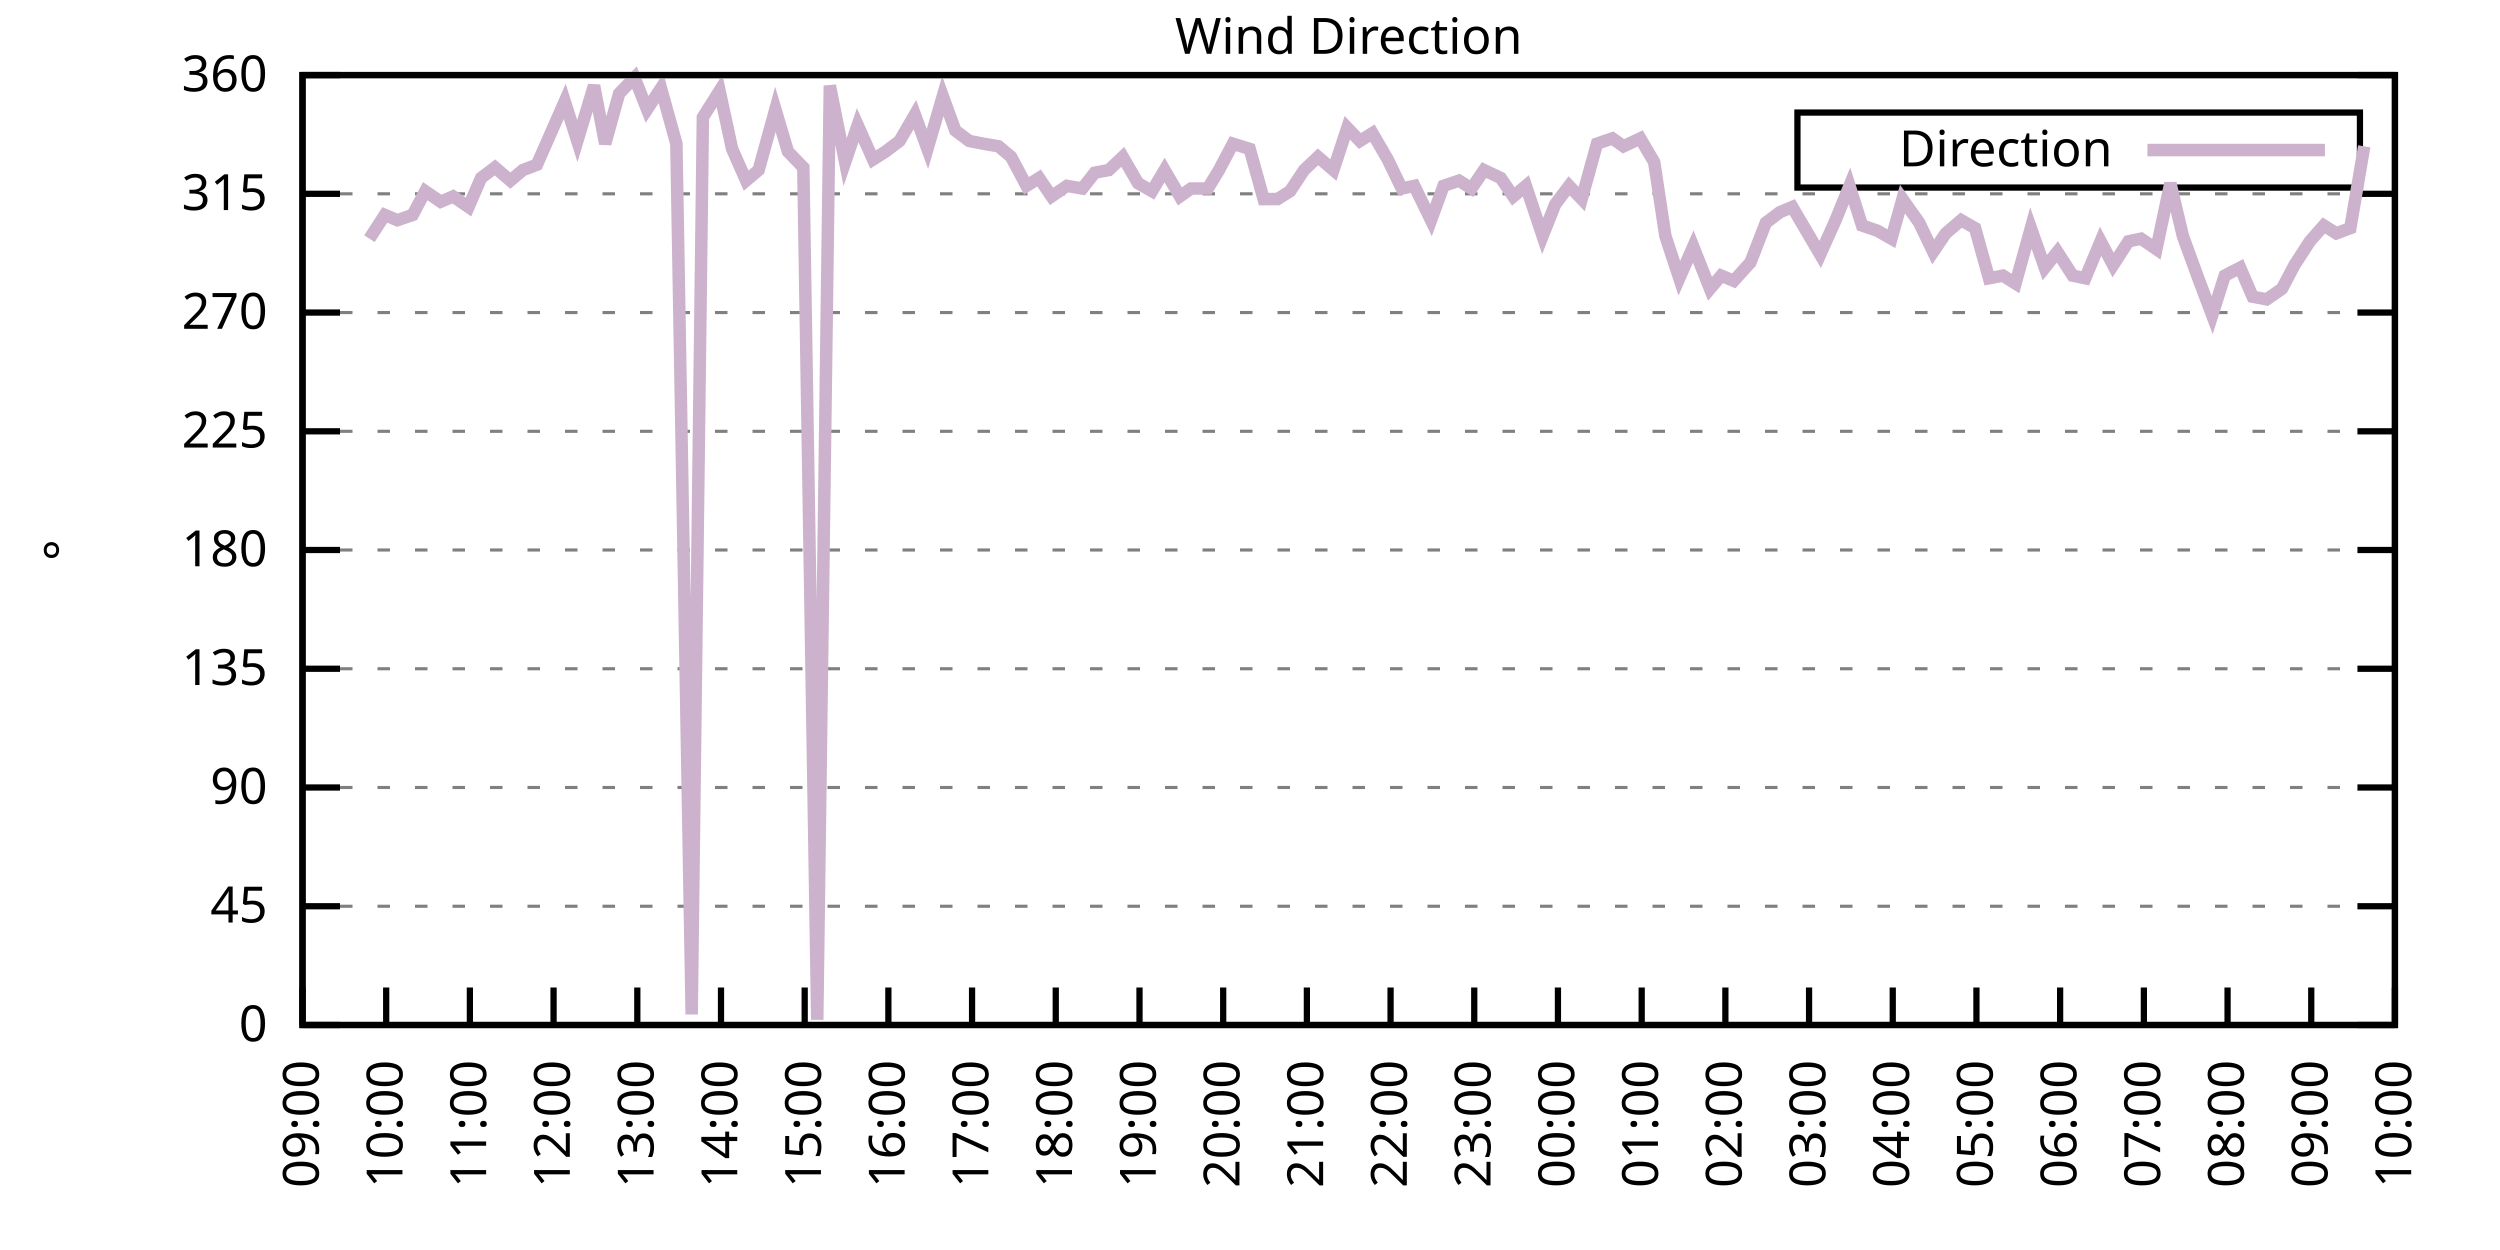
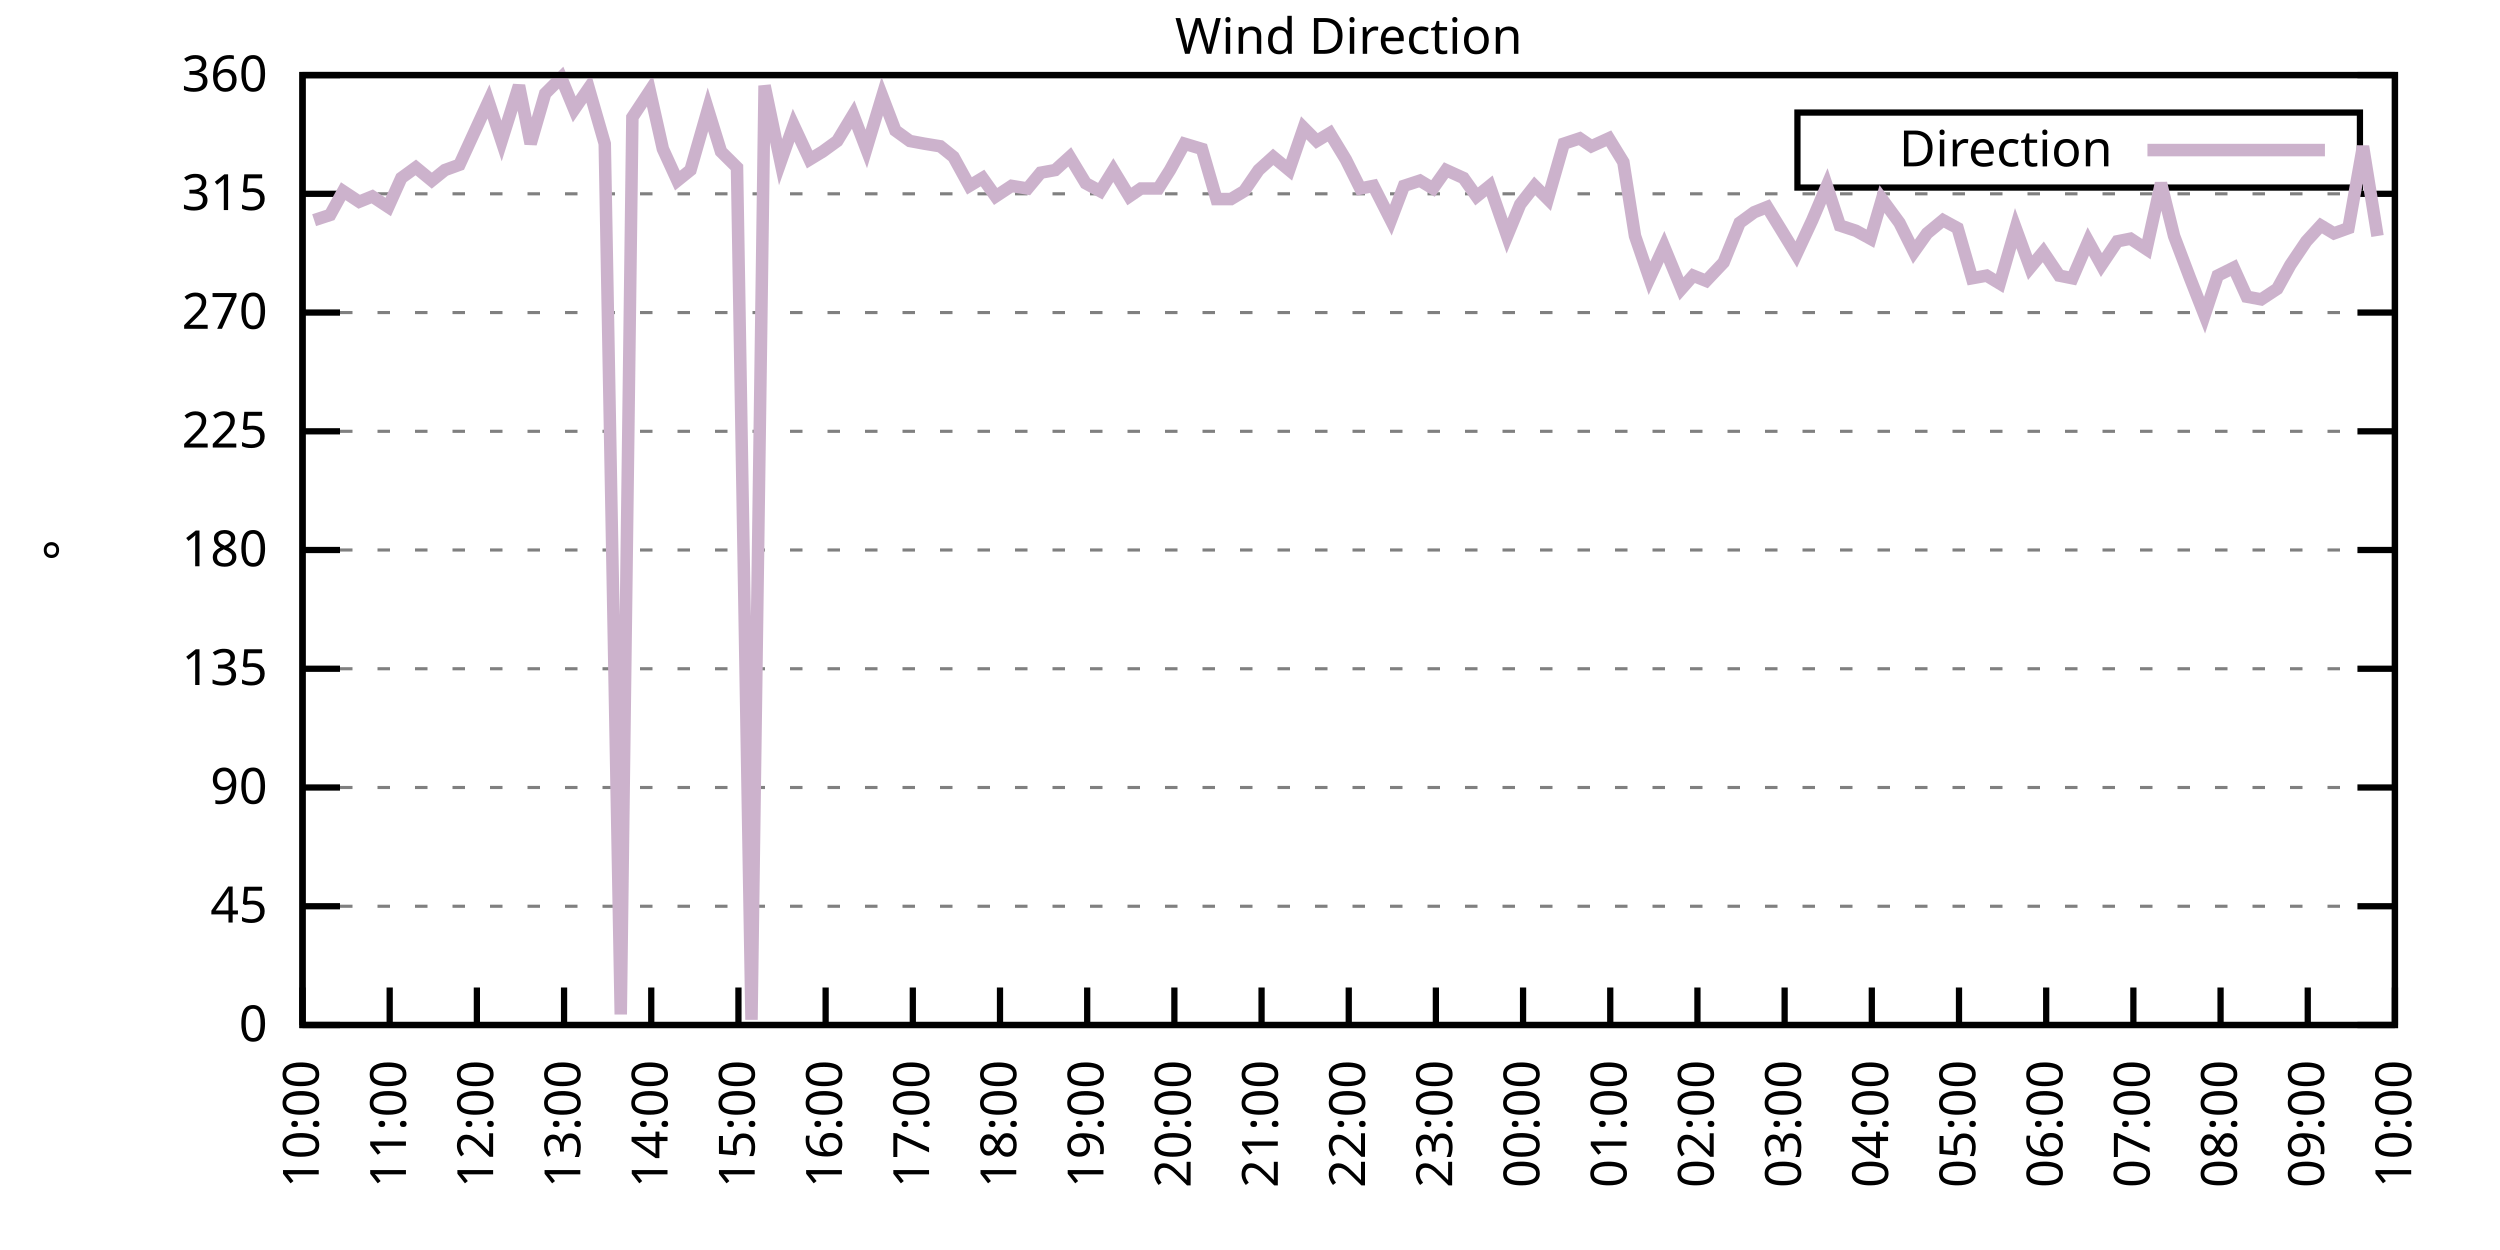
<svg xmlns="http://www.w3.org/2000/svg" xmlns:xlink="http://www.w3.org/1999/xlink" width="400" height="200" viewBox="0 0 400 200">
  <g id="gnuplot_canvas">
    <rect x="0" y="0" width="400" height="200" fill="none" />
    <defs>
      <circle id="gpDot" r="0.5" stroke-width="0.5" stroke="currentColor" />
      <path id="gpPt0" stroke-width="0.333" stroke="currentColor" d="M-1,0 h2 M0,-1 v2" />
      <path id="gpPt1" stroke-width="0.333" stroke="currentColor" d="M-1,-1 L1,1 M1,-1 L-1,1" />
      <path id="gpPt2" stroke-width="0.333" stroke="currentColor" d="M-1,0 L1,0 M0,-1 L0,1 M-1,-1 L1,1 M-1,1 L1,-1" />
      <rect id="gpPt3" stroke-width="0.333" stroke="currentColor" x="-1" y="-1" width="2" height="2" />
      <rect id="gpPt4" stroke-width="0.333" stroke="currentColor" fill="currentColor" x="-1" y="-1" width="2" height="2" />
      <circle id="gpPt5" stroke-width="0.333" stroke="currentColor" cx="0" cy="0" r="1" />
      <use xlink:href="#gpPt5" id="gpPt6" fill="currentColor" stroke="none" />
      <path id="gpPt7" stroke-width="0.333" stroke="currentColor" d="M0,-1.33 L-1.33,0.67 L1.33,0.67 z" />
      <use xlink:href="#gpPt7" id="gpPt8" fill="currentColor" stroke="none" />
      <use xlink:href="#gpPt7" id="gpPt9" stroke="currentColor" transform="rotate(180)" />
      <use xlink:href="#gpPt9" id="gpPt10" fill="currentColor" stroke="none" />
      <use xlink:href="#gpPt3" id="gpPt11" stroke="currentColor" transform="rotate(45)" />
      <use xlink:href="#gpPt11" id="gpPt12" fill="currentColor" stroke="none" />
      <path id="gpPt13" stroke-width="0.333" stroke="currentColor" d="M0,1.330 L1.265,0.411 L0.782,-1.067 L-0.782,-1.076 L-1.265,0.411 z" />
      <use xlink:href="#gpPt13" id="gpPt14" fill="currentColor" stroke="none" />
      <filter id="textbox" filterUnits="objectBoundingBox" x="0" y="0" height="1" width="1">
        <feFlood flood-color="white" flood-opacity="1" result="bgnd" />
        <feComposite in="SourceGraphic" in2="bgnd" operator="atop" />
      </filter>
      <filter id="greybox" filterUnits="objectBoundingBox" x="0" y="0" height="1" width="1">
        <feFlood flood-color="lightgrey" flood-opacity="1" result="grey" />
        <feComposite in="SourceGraphic" in2="grey" operator="atop" />
      </filter>
    </defs>
    <g fill="none" color="white" stroke="currentColor" stroke-width="1.00" stroke-linecap="butt" stroke-linejoin="miter">
</g>
    <g fill="none" color="black" stroke="currentColor" stroke-width="1.00" stroke-linecap="butt" stroke-linejoin="miter">
      <g stroke="none" shape-rendering="crispEdges">
        <polygon fill="rgb(255, 255, 255)" points="48.40,164.00 383.18,164.00 383.18,12.02 48.40,12.02 " />
      </g>
    </g>
    <g fill="none" color="black" stroke="currentColor" stroke-width="1.00" stroke-linecap="butt" stroke-linejoin="miter">
</g>
    <g fill="none" color="black" stroke="black" stroke-width="0.50" stroke-linecap="butt" stroke-linejoin="miter">
</g>
    <g fill="none" color="gray" stroke="currentColor" stroke-width="0.50" stroke-linecap="butt" stroke-linejoin="miter">
      <path stroke="gray" stroke-dasharray="2,4" class="gridline" d="M48.40,164.00 L383.19,164.00  " />
    </g>
    <g fill="none" color="gray" stroke="gray" stroke-width="1.00" stroke-linecap="butt" stroke-linejoin="miter">
</g>
    <g fill="none" color="black" stroke="currentColor" stroke-width="1.00" stroke-linecap="butt" stroke-linejoin="miter">
      <path stroke="black" d="M48.40,164.00 L54.40,164.00 M383.19,164.00 L377.19,164.00  " />
      <g transform="translate(42.80,166.60)" stroke="none" fill="black" font-family="Sans" font-size="8.00" text-anchor="end">
        <text>
          <tspan font-family="Sans"> 0</tspan>
        </text>
      </g>
    </g>
    <g fill="none" color="black" stroke="currentColor" stroke-width="1.00" stroke-linecap="butt" stroke-linejoin="miter">
</g>
    <g fill="none" color="black" stroke="black" stroke-width="0.50" stroke-linecap="butt" stroke-linejoin="miter">
</g>
    <g fill="none" color="gray" stroke="currentColor" stroke-width="0.50" stroke-linecap="butt" stroke-linejoin="miter">
      <path stroke="gray" stroke-dasharray="2,4" class="gridline" d="M48.40,145.00 L383.19,145.00  " />
    </g>
    <g fill="none" color="gray" stroke="gray" stroke-width="1.00" stroke-linecap="butt" stroke-linejoin="miter">
</g>
    <g fill="none" color="black" stroke="currentColor" stroke-width="1.00" stroke-linecap="butt" stroke-linejoin="miter">
      <path stroke="black" d="M48.40,145.00 L54.40,145.00 M383.19,145.00 L377.19,145.00  " />
      <g transform="translate(42.80,147.60)" stroke="none" fill="black" font-family="Sans" font-size="8.00" text-anchor="end">
        <text>
          <tspan font-family="Sans"> 45</tspan>
        </text>
      </g>
    </g>
    <g fill="none" color="black" stroke="currentColor" stroke-width="1.00" stroke-linecap="butt" stroke-linejoin="miter">
</g>
    <g fill="none" color="black" stroke="black" stroke-width="0.50" stroke-linecap="butt" stroke-linejoin="miter">
</g>
    <g fill="none" color="gray" stroke="currentColor" stroke-width="0.50" stroke-linecap="butt" stroke-linejoin="miter">
      <path stroke="gray" stroke-dasharray="2,4" class="gridline" d="M48.40,126.00 L383.19,126.00  " />
    </g>
    <g fill="none" color="gray" stroke="gray" stroke-width="1.00" stroke-linecap="butt" stroke-linejoin="miter">
</g>
    <g fill="none" color="black" stroke="currentColor" stroke-width="1.00" stroke-linecap="butt" stroke-linejoin="miter">
      <path stroke="black" d="M48.40,126.00 L54.40,126.00 M383.19,126.00 L377.19,126.00  " />
      <g transform="translate(42.80,128.60)" stroke="none" fill="black" font-family="Sans" font-size="8.00" text-anchor="end">
        <text>
          <tspan font-family="Sans"> 90</tspan>
        </text>
      </g>
    </g>
    <g fill="none" color="black" stroke="currentColor" stroke-width="1.00" stroke-linecap="butt" stroke-linejoin="miter">
</g>
    <g fill="none" color="black" stroke="black" stroke-width="0.50" stroke-linecap="butt" stroke-linejoin="miter">
</g>
    <g fill="none" color="gray" stroke="currentColor" stroke-width="0.50" stroke-linecap="butt" stroke-linejoin="miter">
      <path stroke="gray" stroke-dasharray="2,4" class="gridline" d="M48.40,107.00 L383.19,107.00  " />
    </g>
    <g fill="none" color="gray" stroke="gray" stroke-width="1.00" stroke-linecap="butt" stroke-linejoin="miter">
</g>
    <g fill="none" color="black" stroke="currentColor" stroke-width="1.00" stroke-linecap="butt" stroke-linejoin="miter">
      <path stroke="black" d="M48.40,107.00 L54.40,107.00 M383.19,107.00 L377.19,107.00  " />
      <g transform="translate(42.80,109.60)" stroke="none" fill="black" font-family="Sans" font-size="8.00" text-anchor="end">
        <text>
          <tspan font-family="Sans"> 135</tspan>
        </text>
      </g>
    </g>
    <g fill="none" color="black" stroke="currentColor" stroke-width="1.00" stroke-linecap="butt" stroke-linejoin="miter">
</g>
    <g fill="none" color="black" stroke="black" stroke-width="0.50" stroke-linecap="butt" stroke-linejoin="miter">
</g>
    <g fill="none" color="gray" stroke="currentColor" stroke-width="0.50" stroke-linecap="butt" stroke-linejoin="miter">
      <path stroke="gray" stroke-dasharray="2,4" class="gridline" d="M48.40,88.00 L383.19,88.00  " />
    </g>
    <g fill="none" color="gray" stroke="gray" stroke-width="1.00" stroke-linecap="butt" stroke-linejoin="miter">
</g>
    <g fill="none" color="black" stroke="currentColor" stroke-width="1.00" stroke-linecap="butt" stroke-linejoin="miter">
      <path stroke="black" d="M48.40,88.00 L54.40,88.00 M383.19,88.00 L377.19,88.00  " />
      <g transform="translate(42.80,90.60)" stroke="none" fill="black" font-family="Sans" font-size="8.00" text-anchor="end">
        <text>
          <tspan font-family="Sans"> 180</tspan>
        </text>
      </g>
    </g>
    <g fill="none" color="black" stroke="currentColor" stroke-width="1.00" stroke-linecap="butt" stroke-linejoin="miter">
</g>
    <g fill="none" color="black" stroke="black" stroke-width="0.50" stroke-linecap="butt" stroke-linejoin="miter">
</g>
    <g fill="none" color="gray" stroke="currentColor" stroke-width="0.50" stroke-linecap="butt" stroke-linejoin="miter">
      <path stroke="gray" stroke-dasharray="2,4" class="gridline" d="M48.40,69.01 L383.19,69.01  " />
    </g>
    <g fill="none" color="gray" stroke="gray" stroke-width="1.00" stroke-linecap="butt" stroke-linejoin="miter">
</g>
    <g fill="none" color="black" stroke="currentColor" stroke-width="1.00" stroke-linecap="butt" stroke-linejoin="miter">
      <path stroke="black" d="M48.40,69.01 L54.40,69.01 M383.19,69.01 L377.19,69.01  " />
      <g transform="translate(42.80,71.61)" stroke="none" fill="black" font-family="Sans" font-size="8.00" text-anchor="end">
        <text>
          <tspan font-family="Sans"> 225</tspan>
        </text>
      </g>
    </g>
    <g fill="none" color="black" stroke="currentColor" stroke-width="1.00" stroke-linecap="butt" stroke-linejoin="miter">
</g>
    <g fill="none" color="black" stroke="black" stroke-width="0.50" stroke-linecap="butt" stroke-linejoin="miter">
</g>
    <g fill="none" color="gray" stroke="currentColor" stroke-width="0.50" stroke-linecap="butt" stroke-linejoin="miter">
      <path stroke="gray" stroke-dasharray="2,4" class="gridline" d="M48.40,50.01 L383.19,50.01  " />
    </g>
    <g fill="none" color="gray" stroke="gray" stroke-width="1.00" stroke-linecap="butt" stroke-linejoin="miter">
</g>
    <g fill="none" color="black" stroke="currentColor" stroke-width="1.00" stroke-linecap="butt" stroke-linejoin="miter">
      <path stroke="black" d="M48.40,50.01 L54.40,50.01 M383.19,50.01 L377.19,50.01  " />
      <g transform="translate(42.80,52.61)" stroke="none" fill="black" font-family="Sans" font-size="8.00" text-anchor="end">
        <text>
          <tspan font-family="Sans"> 270</tspan>
        </text>
      </g>
    </g>
    <g fill="none" color="black" stroke="currentColor" stroke-width="1.00" stroke-linecap="butt" stroke-linejoin="miter">
</g>
    <g fill="none" color="black" stroke="black" stroke-width="0.50" stroke-linecap="butt" stroke-linejoin="miter">
</g>
    <g fill="none" color="gray" stroke="currentColor" stroke-width="0.50" stroke-linecap="butt" stroke-linejoin="miter">
      <path stroke="gray" stroke-dasharray="2,4" class="gridline" d="M48.40,31.01 L383.19,31.01  " />
    </g>
    <g fill="none" color="gray" stroke="gray" stroke-width="1.00" stroke-linecap="butt" stroke-linejoin="miter">
</g>
    <g fill="none" color="black" stroke="currentColor" stroke-width="1.00" stroke-linecap="butt" stroke-linejoin="miter">
      <path stroke="black" d="M48.40,31.01 L54.40,31.01 M383.19,31.01 L377.19,31.01  " />
      <g transform="translate(42.80,33.61)" stroke="none" fill="black" font-family="Sans" font-size="8.00" text-anchor="end">
        <text>
          <tspan font-family="Sans"> 315</tspan>
        </text>
      </g>
    </g>
    <g fill="none" color="black" stroke="currentColor" stroke-width="1.00" stroke-linecap="butt" stroke-linejoin="miter">
</g>
    <g fill="none" color="black" stroke="black" stroke-width="0.50" stroke-linecap="butt" stroke-linejoin="miter">
</g>
    <g fill="none" color="gray" stroke="currentColor" stroke-width="0.50" stroke-linecap="butt" stroke-linejoin="miter">
      <path stroke="gray" stroke-dasharray="2,4" class="gridline" d="M48.40,12.01 L383.19,12.01  " />
    </g>
    <g fill="none" color="gray" stroke="gray" stroke-width="1.00" stroke-linecap="butt" stroke-linejoin="miter">
</g>
    <g fill="none" color="black" stroke="currentColor" stroke-width="1.00" stroke-linecap="butt" stroke-linejoin="miter">
      <path stroke="black" d="M48.40,12.01 L54.40,12.01 M383.19,12.01 L377.19,12.01  " />
      <g transform="translate(42.80,14.61)" stroke="none" fill="black" font-family="Sans" font-size="8.00" text-anchor="end">
        <text>
          <tspan font-family="Sans"> 360</tspan>
        </text>
      </g>
    </g>
    <g fill="none" color="black" stroke="currentColor" stroke-width="1.00" stroke-linecap="butt" stroke-linejoin="miter">
      <path stroke="black" d="M48.40,164.00 L48.40,158.00  " />
      <g transform="translate(51.00,169.60) rotate(270.00)" stroke="none" fill="black" font-family="Sans" font-size="8.00" text-anchor="end">
        <text>
-           <tspan font-family="Sans">09:00</tspan>
-         </text>
-       </g>
-     </g>
-     <g fill="none" color="black" stroke="currentColor" stroke-width="1.00" stroke-linecap="butt" stroke-linejoin="miter">
-       <path stroke="black" d="M61.79,164.00 L61.79,158.00  " />
-       <g transform="translate(64.39,169.60) rotate(270.00)" stroke="none" fill="black" font-family="Sans" font-size="8.00" text-anchor="end">
-         <text>
          <tspan font-family="Sans">10:00</tspan>
        </text>
      </g>
    </g>
    <g fill="none" color="black" stroke="currentColor" stroke-width="1.00" stroke-linecap="butt" stroke-linejoin="miter">
-       <path stroke="black" d="M75.18,164.00 L75.18,158.00  " />
-       <g transform="translate(77.78,169.60) rotate(270.00)" stroke="none" fill="black" font-family="Sans" font-size="8.00" text-anchor="end">
+       <path stroke="black" d="M62.35,164.00 L62.35,158.00  " />
+       <g transform="translate(64.95,169.60) rotate(270.00)" stroke="none" fill="black" font-family="Sans" font-size="8.00" text-anchor="end">
        <text>
          <tspan font-family="Sans">11:00</tspan>
        </text>
      </g>
    </g>
    <g fill="none" color="black" stroke="currentColor" stroke-width="1.00" stroke-linecap="butt" stroke-linejoin="miter">
-       <path stroke="black" d="M88.57,164.00 L88.57,158.00  " />
-       <g transform="translate(91.17,169.60) rotate(270.00)" stroke="none" fill="black" font-family="Sans" font-size="8.00" text-anchor="end">
+       <path stroke="black" d="M76.30,164.00 L76.30,158.00  " />
+       <g transform="translate(78.90,169.60) rotate(270.00)" stroke="none" fill="black" font-family="Sans" font-size="8.00" text-anchor="end">
        <text>
          <tspan font-family="Sans">12:00</tspan>
        </text>
      </g>
    </g>
    <g fill="none" color="black" stroke="currentColor" stroke-width="1.00" stroke-linecap="butt" stroke-linejoin="miter">
-       <path stroke="black" d="M101.97,164.00 L101.97,158.00  " />
-       <g transform="translate(104.57,169.60) rotate(270.00)" stroke="none" fill="black" font-family="Sans" font-size="8.00" text-anchor="end">
+       <path stroke="black" d="M90.25,164.00 L90.25,158.00  " />
+       <g transform="translate(92.85,169.60) rotate(270.00)" stroke="none" fill="black" font-family="Sans" font-size="8.00" text-anchor="end">
        <text>
          <tspan font-family="Sans">13:00</tspan>
        </text>
      </g>
    </g>
    <g fill="none" color="black" stroke="currentColor" stroke-width="1.00" stroke-linecap="butt" stroke-linejoin="miter">
-       <path stroke="black" d="M115.36,164.00 L115.36,158.00  " />
-       <g transform="translate(117.96,169.60) rotate(270.00)" stroke="none" fill="black" font-family="Sans" font-size="8.00" text-anchor="end">
+       <path stroke="black" d="M104.20,164.00 L104.20,158.00  " />
+       <g transform="translate(106.80,169.60) rotate(270.00)" stroke="none" fill="black" font-family="Sans" font-size="8.00" text-anchor="end">
        <text>
          <tspan font-family="Sans">14:00</tspan>
        </text>
      </g>
    </g>
    <g fill="none" color="black" stroke="currentColor" stroke-width="1.00" stroke-linecap="butt" stroke-linejoin="miter">
-       <path stroke="black" d="M128.75,164.00 L128.75,158.00  " />
-       <g transform="translate(131.35,169.60) rotate(270.00)" stroke="none" fill="black" font-family="Sans" font-size="8.00" text-anchor="end">
+       <path stroke="black" d="M118.15,164.00 L118.15,158.00  " />
+       <g transform="translate(120.75,169.60) rotate(270.00)" stroke="none" fill="black" font-family="Sans" font-size="8.00" text-anchor="end">
        <text>
          <tspan font-family="Sans">15:00</tspan>
        </text>
      </g>
    </g>
    <g fill="none" color="black" stroke="currentColor" stroke-width="1.00" stroke-linecap="butt" stroke-linejoin="miter">
-       <path stroke="black" d="M142.14,164.00 L142.14,158.00  " />
-       <g transform="translate(144.74,169.60) rotate(270.00)" stroke="none" fill="black" font-family="Sans" font-size="8.00" text-anchor="end">
+       <path stroke="black" d="M132.10,164.00 L132.10,158.00  " />
+       <g transform="translate(134.70,169.60) rotate(270.00)" stroke="none" fill="black" font-family="Sans" font-size="8.00" text-anchor="end">
        <text>
          <tspan font-family="Sans">16:00</tspan>
        </text>
      </g>
    </g>
    <g fill="none" color="black" stroke="currentColor" stroke-width="1.00" stroke-linecap="butt" stroke-linejoin="miter">
-       <path stroke="black" d="M155.53,164.00 L155.53,158.00  " />
-       <g transform="translate(158.13,169.60) rotate(270.00)" stroke="none" fill="black" font-family="Sans" font-size="8.00" text-anchor="end">
+       <path stroke="black" d="M146.05,164.00 L146.05,158.00  " />
+       <g transform="translate(148.65,169.60) rotate(270.00)" stroke="none" fill="black" font-family="Sans" font-size="8.00" text-anchor="end">
        <text>
          <tspan font-family="Sans">17:00</tspan>
        </text>
      </g>
    </g>
    <g fill="none" color="black" stroke="currentColor" stroke-width="1.00" stroke-linecap="butt" stroke-linejoin="miter">
-       <path stroke="black" d="M168.92,164.00 L168.92,158.00  " />
-       <g transform="translate(171.52,169.60) rotate(270.00)" stroke="none" fill="black" font-family="Sans" font-size="8.00" text-anchor="end">
+       <path stroke="black" d="M160.00,164.00 L160.00,158.00  " />
+       <g transform="translate(162.60,169.60) rotate(270.00)" stroke="none" fill="black" font-family="Sans" font-size="8.00" text-anchor="end">
        <text>
          <tspan font-family="Sans">18:00</tspan>
        </text>
      </g>
    </g>
    <g fill="none" color="black" stroke="currentColor" stroke-width="1.00" stroke-linecap="butt" stroke-linejoin="miter">
-       <path stroke="black" d="M182.32,164.00 L182.32,158.00  " />
-       <g transform="translate(184.92,169.60) rotate(270.00)" stroke="none" fill="black" font-family="Sans" font-size="8.00" text-anchor="end">
+       <path stroke="black" d="M173.95,164.00 L173.95,158.00  " />
+       <g transform="translate(176.55,169.60) rotate(270.00)" stroke="none" fill="black" font-family="Sans" font-size="8.00" text-anchor="end">
        <text>
          <tspan font-family="Sans">19:00</tspan>
        </text>
      </g>
    </g>
    <g fill="none" color="black" stroke="currentColor" stroke-width="1.00" stroke-linecap="butt" stroke-linejoin="miter">
-       <path stroke="black" d="M195.71,164.00 L195.71,158.00  " />
-       <g transform="translate(198.31,169.60) rotate(270.00)" stroke="none" fill="black" font-family="Sans" font-size="8.00" text-anchor="end">
+       <path stroke="black" d="M187.90,164.00 L187.90,158.00  " />
+       <g transform="translate(190.50,169.60) rotate(270.00)" stroke="none" fill="black" font-family="Sans" font-size="8.00" text-anchor="end">
        <text>
          <tspan font-family="Sans">20:00</tspan>
        </text>
      </g>
    </g>
    <g fill="none" color="black" stroke="currentColor" stroke-width="1.00" stroke-linecap="butt" stroke-linejoin="miter">
-       <path stroke="black" d="M209.10,164.00 L209.10,158.00  " />
-       <g transform="translate(211.70,169.60) rotate(270.00)" stroke="none" fill="black" font-family="Sans" font-size="8.00" text-anchor="end">
+       <path stroke="black" d="M201.85,164.00 L201.85,158.00  " />
+       <g transform="translate(204.45,169.60) rotate(270.00)" stroke="none" fill="black" font-family="Sans" font-size="8.00" text-anchor="end">
        <text>
          <tspan font-family="Sans">21:00</tspan>
        </text>
      </g>
    </g>
    <g fill="none" color="black" stroke="currentColor" stroke-width="1.00" stroke-linecap="butt" stroke-linejoin="miter">
-       <path stroke="black" d="M222.49,164.00 L222.49,158.00  " />
-       <g transform="translate(225.09,169.60) rotate(270.00)" stroke="none" fill="black" font-family="Sans" font-size="8.00" text-anchor="end">
+       <path stroke="black" d="M215.80,164.00 L215.80,158.00  " />
+       <g transform="translate(218.40,169.60) rotate(270.00)" stroke="none" fill="black" font-family="Sans" font-size="8.00" text-anchor="end">
        <text>
          <tspan font-family="Sans">22:00</tspan>
        </text>
      </g>
    </g>
    <g fill="none" color="black" stroke="currentColor" stroke-width="1.00" stroke-linecap="butt" stroke-linejoin="miter">
-       <path stroke="black" d="M235.88,164.00 L235.88,158.00  " />
-       <g transform="translate(238.48,169.60) rotate(270.00)" stroke="none" fill="black" font-family="Sans" font-size="8.00" text-anchor="end">
+       <path stroke="black" d="M229.74,164.00 L229.74,158.00  " />
+       <g transform="translate(232.34,169.60) rotate(270.00)" stroke="none" fill="black" font-family="Sans" font-size="8.00" text-anchor="end">
        <text>
          <tspan font-family="Sans">23:00</tspan>
        </text>
      </g>
    </g>
    <g fill="none" color="black" stroke="currentColor" stroke-width="1.00" stroke-linecap="butt" stroke-linejoin="miter">
-       <path stroke="black" d="M249.27,164.00 L249.27,158.00  " />
-       <g transform="translate(251.87,169.60) rotate(270.00)" stroke="none" fill="black" font-family="Sans" font-size="8.00" text-anchor="end">
+       <path stroke="black" d="M243.69,164.00 L243.69,158.00  " />
+       <g transform="translate(246.29,169.60) rotate(270.00)" stroke="none" fill="black" font-family="Sans" font-size="8.00" text-anchor="end">
        <text>
          <tspan font-family="Sans">00:00</tspan>
        </text>
      </g>
    </g>
    <g fill="none" color="black" stroke="currentColor" stroke-width="1.00" stroke-linecap="butt" stroke-linejoin="miter">
-       <path stroke="black" d="M262.67,164.00 L262.67,158.00  " />
-       <g transform="translate(265.27,169.60) rotate(270.00)" stroke="none" fill="black" font-family="Sans" font-size="8.00" text-anchor="end">
+       <path stroke="black" d="M257.64,164.00 L257.64,158.00  " />
+       <g transform="translate(260.24,169.60) rotate(270.00)" stroke="none" fill="black" font-family="Sans" font-size="8.00" text-anchor="end">
        <text>
          <tspan font-family="Sans">01:00</tspan>
        </text>
      </g>
    </g>
    <g fill="none" color="black" stroke="currentColor" stroke-width="1.00" stroke-linecap="butt" stroke-linejoin="miter">
-       <path stroke="black" d="M276.06,164.00 L276.06,158.00  " />
-       <g transform="translate(278.66,169.60) rotate(270.00)" stroke="none" fill="black" font-family="Sans" font-size="8.00" text-anchor="end">
+       <path stroke="black" d="M271.59,164.00 L271.59,158.00  " />
+       <g transform="translate(274.19,169.60) rotate(270.00)" stroke="none" fill="black" font-family="Sans" font-size="8.00" text-anchor="end">
        <text>
          <tspan font-family="Sans">02:00</tspan>
        </text>
      </g>
    </g>
    <g fill="none" color="black" stroke="currentColor" stroke-width="1.00" stroke-linecap="butt" stroke-linejoin="miter">
-       <path stroke="black" d="M289.45,164.00 L289.45,158.00  " />
-       <g transform="translate(292.05,169.60) rotate(270.00)" stroke="none" fill="black" font-family="Sans" font-size="8.00" text-anchor="end">
+       <path stroke="black" d="M285.54,164.00 L285.54,158.00  " />
+       <g transform="translate(288.14,169.60) rotate(270.00)" stroke="none" fill="black" font-family="Sans" font-size="8.00" text-anchor="end">
        <text>
          <tspan font-family="Sans">03:00</tspan>
        </text>
      </g>
    </g>
    <g fill="none" color="black" stroke="currentColor" stroke-width="1.00" stroke-linecap="butt" stroke-linejoin="miter">
-       <path stroke="black" d="M302.84,164.00 L302.84,158.00  " />
-       <g transform="translate(305.44,169.60) rotate(270.00)" stroke="none" fill="black" font-family="Sans" font-size="8.00" text-anchor="end">
+       <path stroke="black" d="M299.49,164.00 L299.49,158.00  " />
+       <g transform="translate(302.09,169.60) rotate(270.00)" stroke="none" fill="black" font-family="Sans" font-size="8.00" text-anchor="end">
        <text>
          <tspan font-family="Sans">04:00</tspan>
        </text>
      </g>
    </g>
    <g fill="none" color="black" stroke="currentColor" stroke-width="1.00" stroke-linecap="butt" stroke-linejoin="miter">
-       <path stroke="black" d="M316.23,164.00 L316.23,158.00  " />
-       <g transform="translate(318.83,169.60) rotate(270.00)" stroke="none" fill="black" font-family="Sans" font-size="8.00" text-anchor="end">
+       <path stroke="black" d="M313.44,164.00 L313.44,158.00  " />
+       <g transform="translate(316.04,169.60) rotate(270.00)" stroke="none" fill="black" font-family="Sans" font-size="8.00" text-anchor="end">
        <text>
          <tspan font-family="Sans">05:00</tspan>
        </text>
      </g>
    </g>
    <g fill="none" color="black" stroke="currentColor" stroke-width="1.00" stroke-linecap="butt" stroke-linejoin="miter">
-       <path stroke="black" d="M329.62,164.00 L329.62,158.00  " />
-       <g transform="translate(332.22,169.60) rotate(270.00)" stroke="none" fill="black" font-family="Sans" font-size="8.00" text-anchor="end">
+       <path stroke="black" d="M327.39,164.00 L327.39,158.00  " />
+       <g transform="translate(329.99,169.60) rotate(270.00)" stroke="none" fill="black" font-family="Sans" font-size="8.00" text-anchor="end">
        <text>
          <tspan font-family="Sans">06:00</tspan>
        </text>
      </g>
    </g>
    <g fill="none" color="black" stroke="currentColor" stroke-width="1.00" stroke-linecap="butt" stroke-linejoin="miter">
-       <path stroke="black" d="M343.02,164.00 L343.02,158.00  " />
-       <g transform="translate(345.62,169.60) rotate(270.00)" stroke="none" fill="black" font-family="Sans" font-size="8.00" text-anchor="end">
+       <path stroke="black" d="M341.34,164.00 L341.34,158.00  " />
+       <g transform="translate(343.94,169.60) rotate(270.00)" stroke="none" fill="black" font-family="Sans" font-size="8.00" text-anchor="end">
        <text>
          <tspan font-family="Sans">07:00</tspan>
        </text>
      </g>
    </g>
    <g fill="none" color="black" stroke="currentColor" stroke-width="1.00" stroke-linecap="butt" stroke-linejoin="miter">
-       <path stroke="black" d="M356.41,164.00 L356.41,158.00  " />
-       <g transform="translate(359.01,169.60) rotate(270.00)" stroke="none" fill="black" font-family="Sans" font-size="8.00" text-anchor="end">
+       <path stroke="black" d="M355.29,164.00 L355.29,158.00  " />
+       <g transform="translate(357.89,169.60) rotate(270.00)" stroke="none" fill="black" font-family="Sans" font-size="8.00" text-anchor="end">
        <text>
          <tspan font-family="Sans">08:00</tspan>
        </text>
      </g>
    </g>
    <g fill="none" color="black" stroke="currentColor" stroke-width="1.00" stroke-linecap="butt" stroke-linejoin="miter">
-       <path stroke="black" d="M369.80,164.00 L369.80,158.00  " />
-       <g transform="translate(372.40,169.60) rotate(270.00)" stroke="none" fill="black" font-family="Sans" font-size="8.00" text-anchor="end">
+       <path stroke="black" d="M369.24,164.00 L369.24,158.00  " />
+       <g transform="translate(371.84,169.60) rotate(270.00)" stroke="none" fill="black" font-family="Sans" font-size="8.00" text-anchor="end">
        <text>
          <tspan font-family="Sans">09:00</tspan>
        </text>
      </g>
    </g>
    <g fill="none" color="black" stroke="currentColor" stroke-width="1.00" stroke-linecap="butt" stroke-linejoin="miter">
      <path stroke="black" d="M383.19,164.00 L383.19,158.00  " />
      <g transform="translate(385.79,169.60) rotate(270.00)" stroke="none" fill="black" font-family="Sans" font-size="8.00" text-anchor="end">
        <text>
          <tspan font-family="Sans">10:00</tspan>
        </text>
      </g>
    </g>
    <g fill="none" color="black" stroke="currentColor" stroke-width="1.00" stroke-linecap="butt" stroke-linejoin="miter">
</g>
    <g fill="none" color="black" stroke="currentColor" stroke-width="1.00" stroke-linecap="butt" stroke-linejoin="miter">
      <path stroke="black" d="M48.40,12.01 L48.40,164.00 L383.19,164.00 L383.19,12.01 L48.40,12.01 Z  " />
    </g>
    <g fill="none" color="black" stroke="currentColor" stroke-width="1.00" stroke-linecap="butt" stroke-linejoin="miter">
</g>
    <g fill="none" color="black" stroke="currentColor" stroke-width="1.00" stroke-linecap="butt" stroke-linejoin="miter">
      <path stroke="black" d="M287.59,30.01 L287.59,18.01 L377.59,18.01 L377.59,30.01 L287.59,30.01 Z  " />
    </g>
    <g id="Wind_direction_plot_1">
      <g fill="none" color="white" stroke="black" stroke-width="2.00" stroke-linecap="butt" stroke-linejoin="miter">
</g>
      <g fill="none" color="black" stroke="currentColor" stroke-width="2.00" stroke-linecap="butt" stroke-linejoin="miter">
        <g transform="translate(337.99,26.61)" stroke="none" fill="black" font-family="Sans" font-size="8.00" text-anchor="end">
          <text>
            <tspan font-family="Sans">Direction</tspan>
          </text>
        </g>
      </g>
      <g fill="none" color="black" stroke="currentColor" stroke-width="2.00" stroke-linecap="butt" stroke-linejoin="miter">
-         <path stroke="rgb(204, 178, 204)" d="M343.59,24.01 L371.99,24.01 M59.11,38.19 L61.57,34.39 L63.58,35.23 L66.03,34.39 L68.04,30.59 L70.50,32.28   L72.50,31.43 L74.96,33.12 L76.97,28.48 L79.20,26.79 L81.66,28.90 L83.66,27.21 L85.90,26.36 L88.13,21.30   L90.36,16.23 L92.37,22.56 L95.05,13.70 L96.83,22.99 L99.06,14.97 L101.52,12.43 L103.53,17.50 L105.76,14.12   L108.22,22.99 L110.67,162.31 L112.46,18.77 L115.13,14.54 L117.14,23.83 L119.38,28.90 L121.38,27.21 L124.06,17.50   L126.07,24.25 L128.53,26.79 L130.76,163.16 L132.77,13.70 L135.22,25.94 L137.23,20.03 L139.69,25.52 L141.69,24.25   L143.93,22.56 L146.38,18.34 L148.39,23.83 L150.85,15.39 L152.85,20.88 L155.09,22.56 L157.32,22.99 L159.77,23.41   L161.78,25.10 L164.24,29.74 L166.25,28.48 L168.25,31.43 L170.71,29.74 L173.17,30.16 L175.17,27.63 L177.41,27.21   L179.64,25.10 L182.09,29.32 L184.32,30.59 L186.33,27.21 L188.79,31.43 L190.57,30.16 L193.25,30.16 L195.04,27.21   L197.27,22.99 L199.95,23.83 L202.18,31.85 L204.41,31.85 L206.42,30.59 L208.65,27.21 L210.88,25.10 L213.34,27.21   L215.57,20.45 L217.58,22.56 L219.59,21.30 L222.04,25.52 L224.28,30.16 L226.29,29.74 L228.96,35.23 L230.97,29.74   L233.43,28.90 L235.44,30.16 L237.44,27.21 L240.12,28.48 L242.13,31.43 L244.14,29.74 L246.82,37.76 L248.83,32.70   L251.06,29.74 L253.07,31.85 L255.52,22.99 L257.98,22.14 L259.76,23.41 L262.44,22.14 L264.67,25.94 L266.46,37.76   L268.69,44.52 L270.92,39.45 L273.60,46.21 L275.39,44.10 L277.40,44.94 L280.07,41.99 L282.53,35.65 L284.76,33.96   L286.77,33.12 L289.00,36.92 L291.23,40.72 L293.69,35.23 L295.92,29.74 L297.93,36.08 L300.39,36.92 L302.62,38.19   L304.40,31.85 L307.08,35.65 L309.31,40.30 L311.32,37.34 L313.78,35.23 L316.01,36.50 L318.24,44.52 L320.47,44.10   L322.48,45.36 L324.94,36.50 L327.17,42.83 L329.18,40.30 L331.63,44.10 L333.64,44.52 L336.10,38.61 L338.10,42.41   L340.56,38.61 L342.57,38.19 L345.02,39.87 L347.26,29.32 L349.26,37.76 L351.72,44.52 L353.95,50.43 L355.96,44.10   L358.42,42.83 L360.42,47.47 L362.66,47.90 L365.11,46.21 L367.12,42.41 L369.58,38.61 L371.81,36.08 L373.82,37.34   L376.05,36.50 L378.28,23.41  " />
+         <path stroke="rgb(204, 178, 204)" d="M343.59,24.01 L371.99,24.01 M50.26,35.23 L52.82,34.39 L54.91,30.59 L57.47,32.28 L59.56,31.43 L62.12,33.12   L64.21,28.48 L66.53,26.79 L69.09,28.90 L71.18,27.21 L73.51,26.36 L75.83,21.30 L78.16,16.23 L80.25,22.56   L83.04,13.70 L84.90,22.99 L87.23,14.97 L89.78,12.43 L91.88,17.50 L94.20,14.12 L96.76,22.99 L99.32,162.31   L101.18,18.77 L103.97,14.54 L106.06,23.83 L108.38,28.90 L110.48,27.21 L113.27,17.50 L115.36,24.25 L117.92,26.79   L120.24,163.16 L122.33,13.70 L124.89,25.94 L126.98,20.03 L129.54,25.52 L131.63,24.25 L133.96,22.56 L136.51,18.34   L138.61,23.83 L141.16,15.39 L143.26,20.88 L145.58,22.56 L147.91,22.99 L150.46,23.41 L152.56,25.10 L155.11,29.74   L157.21,28.48 L159.30,31.43 L161.86,29.74 L164.41,30.16 L166.51,27.63 L168.83,27.21 L171.16,25.10 L173.71,29.32   L176.04,30.59 L178.13,27.21 L180.69,31.43 L182.55,30.16 L185.34,30.16 L187.20,27.21 L189.52,22.99 L192.31,23.83   L194.64,31.85 L196.96,31.85 L199.06,30.59 L201.38,27.21 L203.71,25.10 L206.26,27.21 L208.59,20.45 L210.68,22.56   L212.77,21.30 L215.33,25.52 L217.65,30.16 L219.75,29.74 L222.54,35.23 L224.63,29.74 L227.19,28.90 L229.28,30.16   L231.37,27.21 L234.16,28.48 L236.25,31.43 L238.35,29.74 L241.14,37.76 L243.23,32.70 L245.55,29.74 L247.65,31.85   L250.20,22.99 L252.76,22.14 L254.62,23.41 L257.41,22.14 L259.74,25.94 L261.60,37.76 L263.92,44.52 L266.25,39.45   L269.04,46.21 L270.90,44.10 L272.99,44.94 L275.78,41.99 L278.34,35.65 L280.66,33.96 L282.75,33.12 L285.08,36.92   L287.40,40.72 L289.96,35.23 L292.29,29.74 L294.38,36.08 L296.94,36.92 L299.26,38.19 L301.12,31.85 L303.91,35.65   L306.23,40.30 L308.33,37.34 L310.88,35.23 L313.21,36.50 L315.53,44.52 L317.86,44.10 L319.95,45.36 L322.51,36.50   L324.83,42.83 L326.93,40.30 L329.48,44.10 L331.58,44.52 L334.13,38.61 L336.23,42.41 L338.78,38.61 L340.88,38.19   L343.43,39.87 L345.76,29.32 L347.85,37.76 L350.41,44.52 L352.73,50.43 L354.83,44.10 L357.38,42.83 L359.48,47.47   L361.80,47.90 L364.36,46.21 L366.45,42.41 L369.01,38.61 L371.33,36.08 L373.43,37.34 L375.75,36.50 L378.08,23.41   L380.40,37.76  " />
      </g>
    </g>
    <g fill="none" color="black" stroke="currentColor" stroke-width="2.00" stroke-linecap="butt" stroke-linejoin="miter">
</g>
    <g fill="none" color="black" stroke="black" stroke-width="1.00" stroke-linecap="butt" stroke-linejoin="miter">
</g>
    <g fill="none" color="black" stroke="currentColor" stroke-width="1.00" stroke-linecap="butt" stroke-linejoin="miter">
      <path stroke="black" d="M48.40,12.01 L48.40,164.00 L383.19,164.00 L383.19,12.01 L48.40,12.01 Z  " />
      <g transform="translate(12.80,88.01) rotate(270.00)" stroke="none" fill="black" font-family="Sans" font-size="8.00" text-anchor="middle">
        <text>
          <tspan font-family="Sans">°</tspan>
        </text>
      </g>
    </g>
    <g fill="none" color="black" stroke="currentColor" stroke-width="1.00" stroke-linecap="butt" stroke-linejoin="miter">
</g>
    <g fill="none" color="black" stroke="currentColor" stroke-width="1.00" stroke-linecap="butt" stroke-linejoin="miter">
      <g transform="translate(215.79,8.61)" stroke="none" fill="black" font-family="Sans" font-size="8.00" text-anchor="middle">
        <text>
          <tspan font-family="Sans">Wind Direction</tspan>
        </text>
      </g>
    </g>
    <g fill="none" color="black" stroke="currentColor" stroke-width="1.00" stroke-linecap="butt" stroke-linejoin="miter">
</g>
  </g>
</svg>
